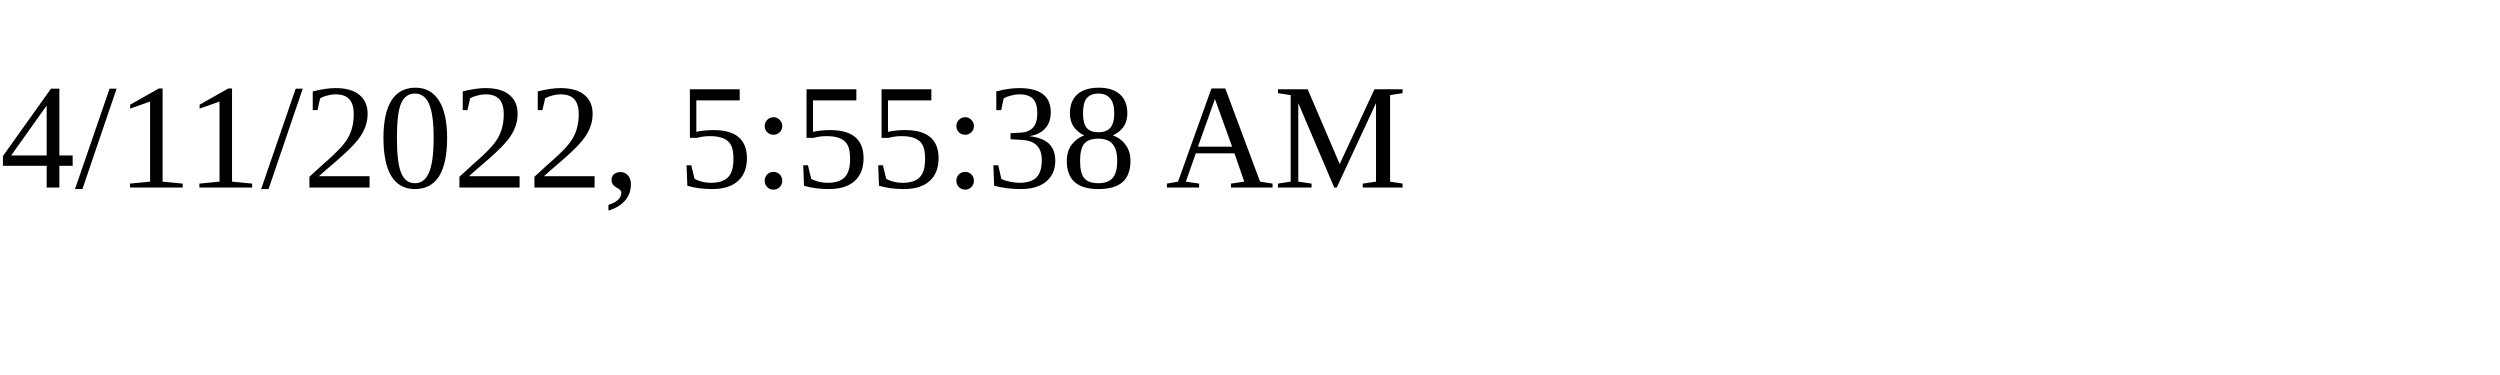
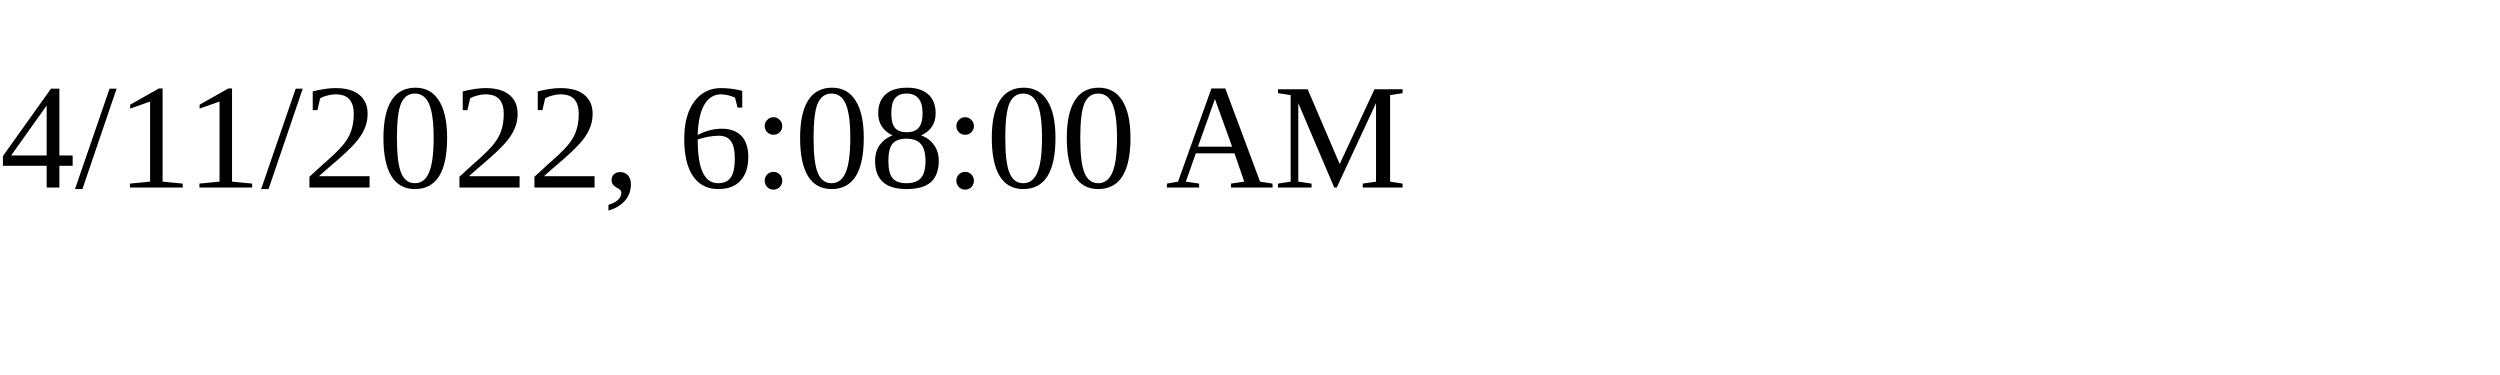
<svg xmlns="http://www.w3.org/2000/svg" height="30" width="200">
-   <text x="0" y="15">4/11/2022, 5:55:38 AM</text>
+   <text x="0" y="15">4/11/2022, 6:08:00 AM</text>
</svg>
